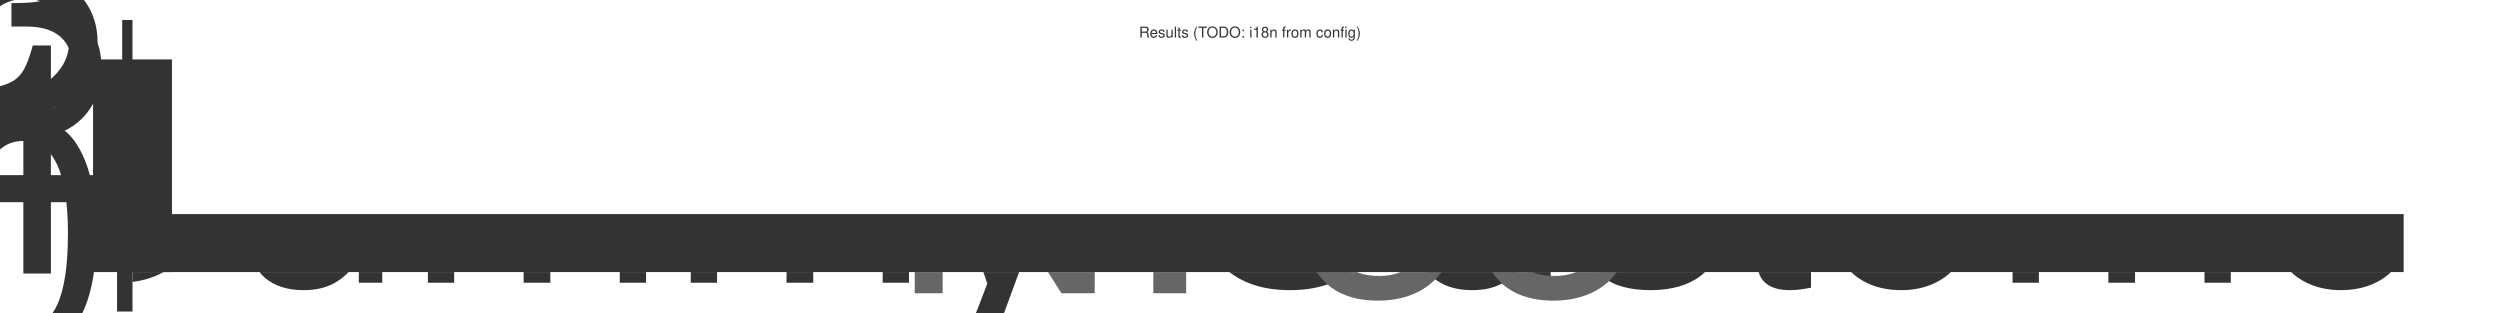
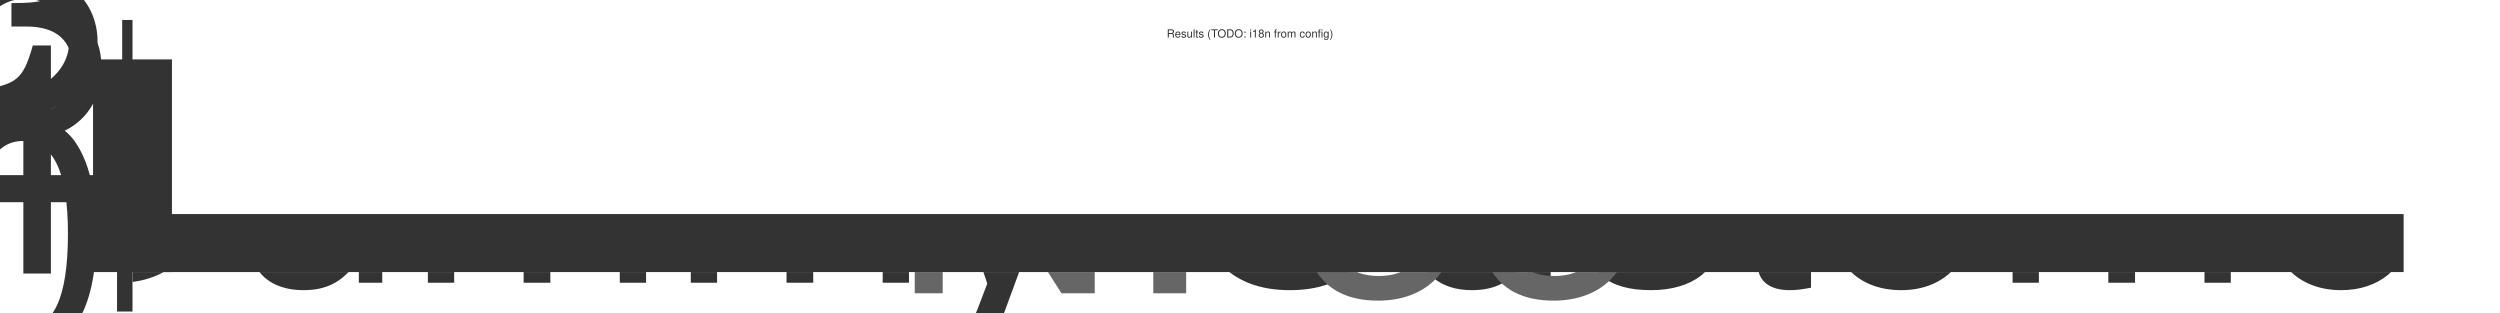
<svg xmlns="http://www.w3.org/2000/svg" version="1.1" baseProfile="full" width="100%" height="100%">
  <style type="text/css">
	
		@font-face {
			font-family: 'AvenirNextLTPro-It';
			src: url('http://static-visar.herokuapp.com/webfonts/26E8D5_2_0.eot');
			src: url('http://static-visar.herokuapp.com/webfonts/26E8D5_2_0.eot?#iefix') format('embedded-opentype'),
			url('http://static-visar.herokuapp.com/webfonts/26E8D5_2_0.woff') format('woff'),
			url('http://static-visar.herokuapp.com/webfonts/26E8D5_2_0.ttf') format('truetype');
		}
		
		@font-face {
			font-family: 'AvenirNextLTPro-Demi';
			src: url('http://static-visar.herokuapp.com/webfonts/26E8D5_3_0.eot');
			src: url('http://static-visar.herokuapp.com/webfonts/26E8D5_3_0.eot?#iefix') format('embedded-opentype'),
			url('http://static-visar.herokuapp.com/webfonts/26E8D5_3_0.woff') format('woff'),
			url('http://static-visar.herokuapp.com/webfonts/26E8D5_3_0.ttf') format('truetype');
		}
	
		text {
			font-family: AvenirNextLTPro-Demi, "Helvetica Neue", Helvetica, Verdana, Arial, sans-serif;
			fill: #333333;
		}
			
	
		.chart-name {
- 			font-size: 400%;
+ 			font-size: 300%;
			text-anchor: middle;
		}
		
		.background {
			fill: none;
		}
		
		.chart .background {
			fill: none;
		}
		
		.body {
			overflow: visible;
		}
		
		.key .name {
			baseline-shift: -90%;
		}
	.bars .bar {
		fill: #bbb;
	}
	
	.bars .label.in-bar,
	.labels-y text {
		text-anchor: end;
		dominant-baseline: central;
	}
	
	.labels-x .label {
		text-anchor: middle;
	}

	.labels-x .label.second-row {
		fill: #666;
	}
	
	.labels-y line {
		stroke: #333;
		stroke-width: 3;
	}
	
	svg.labels-y {
		overflow: visible;
	}.bars .bar-1 { fill: #333; }
	</style>
  <svg width="100%" height="10%" y="4%" viewBox="0 0 100 100">
    <text class="chart-name" x="50" y="80">Results (TODO: i18n from config)</text>
  </svg>
  <svg class="body" width="103%" x="-5%" height="85%" y="19%">
    <g>
      <rect class="background" width="10%" height="80%" />
      <svg class="labels labels-y" width="10%" height="80%">
        <line class="axis" x1="100%" y1="100%" x2="100%" y2="0" />
        <text x="92%" y="100.0%">0</text>
        <line class="tick" x1="100%" y1="100.0%" x2="94%" y2="100.0%" />
        <text x="94%" y="66.667%">1</text>
        <line class="tick" x1="100%" y1="66.667%" x2="96%" y2="66.667%" />
        <text x="92%" y="33.333%">2</text>
        <line class="tick" x1="100%" y1="33.333%" x2="94%" y2="33.333%" />
        <text x="94%" y="0.0%">3</text>
        <line class="tick" x1="100%" y1="0.0%" x2="96%" y2="0.0%" />
      </svg>
    </g>
    <g class="chart">
      <rect class="background" width="90%" height="80%" x="10%" />
      <svg class="bars" x="10%" width="90%" height="80%">
        <rect class="bar bar-1" x="0.0%" y="72.727%" width="98.0%" height="27.273%" />
      </svg>
    </g>
    <g class="labels labels-x">
      <svg width="90%" height="20%" x="10%" y="80%">
        <text class="label" x="49.0%" y="20%">Dummy Customer</text>
        <text class="label second-row" x="49.0%" y="40%">N: 33</text>
      </svg>
    </g>
  </svg>
</svg>
